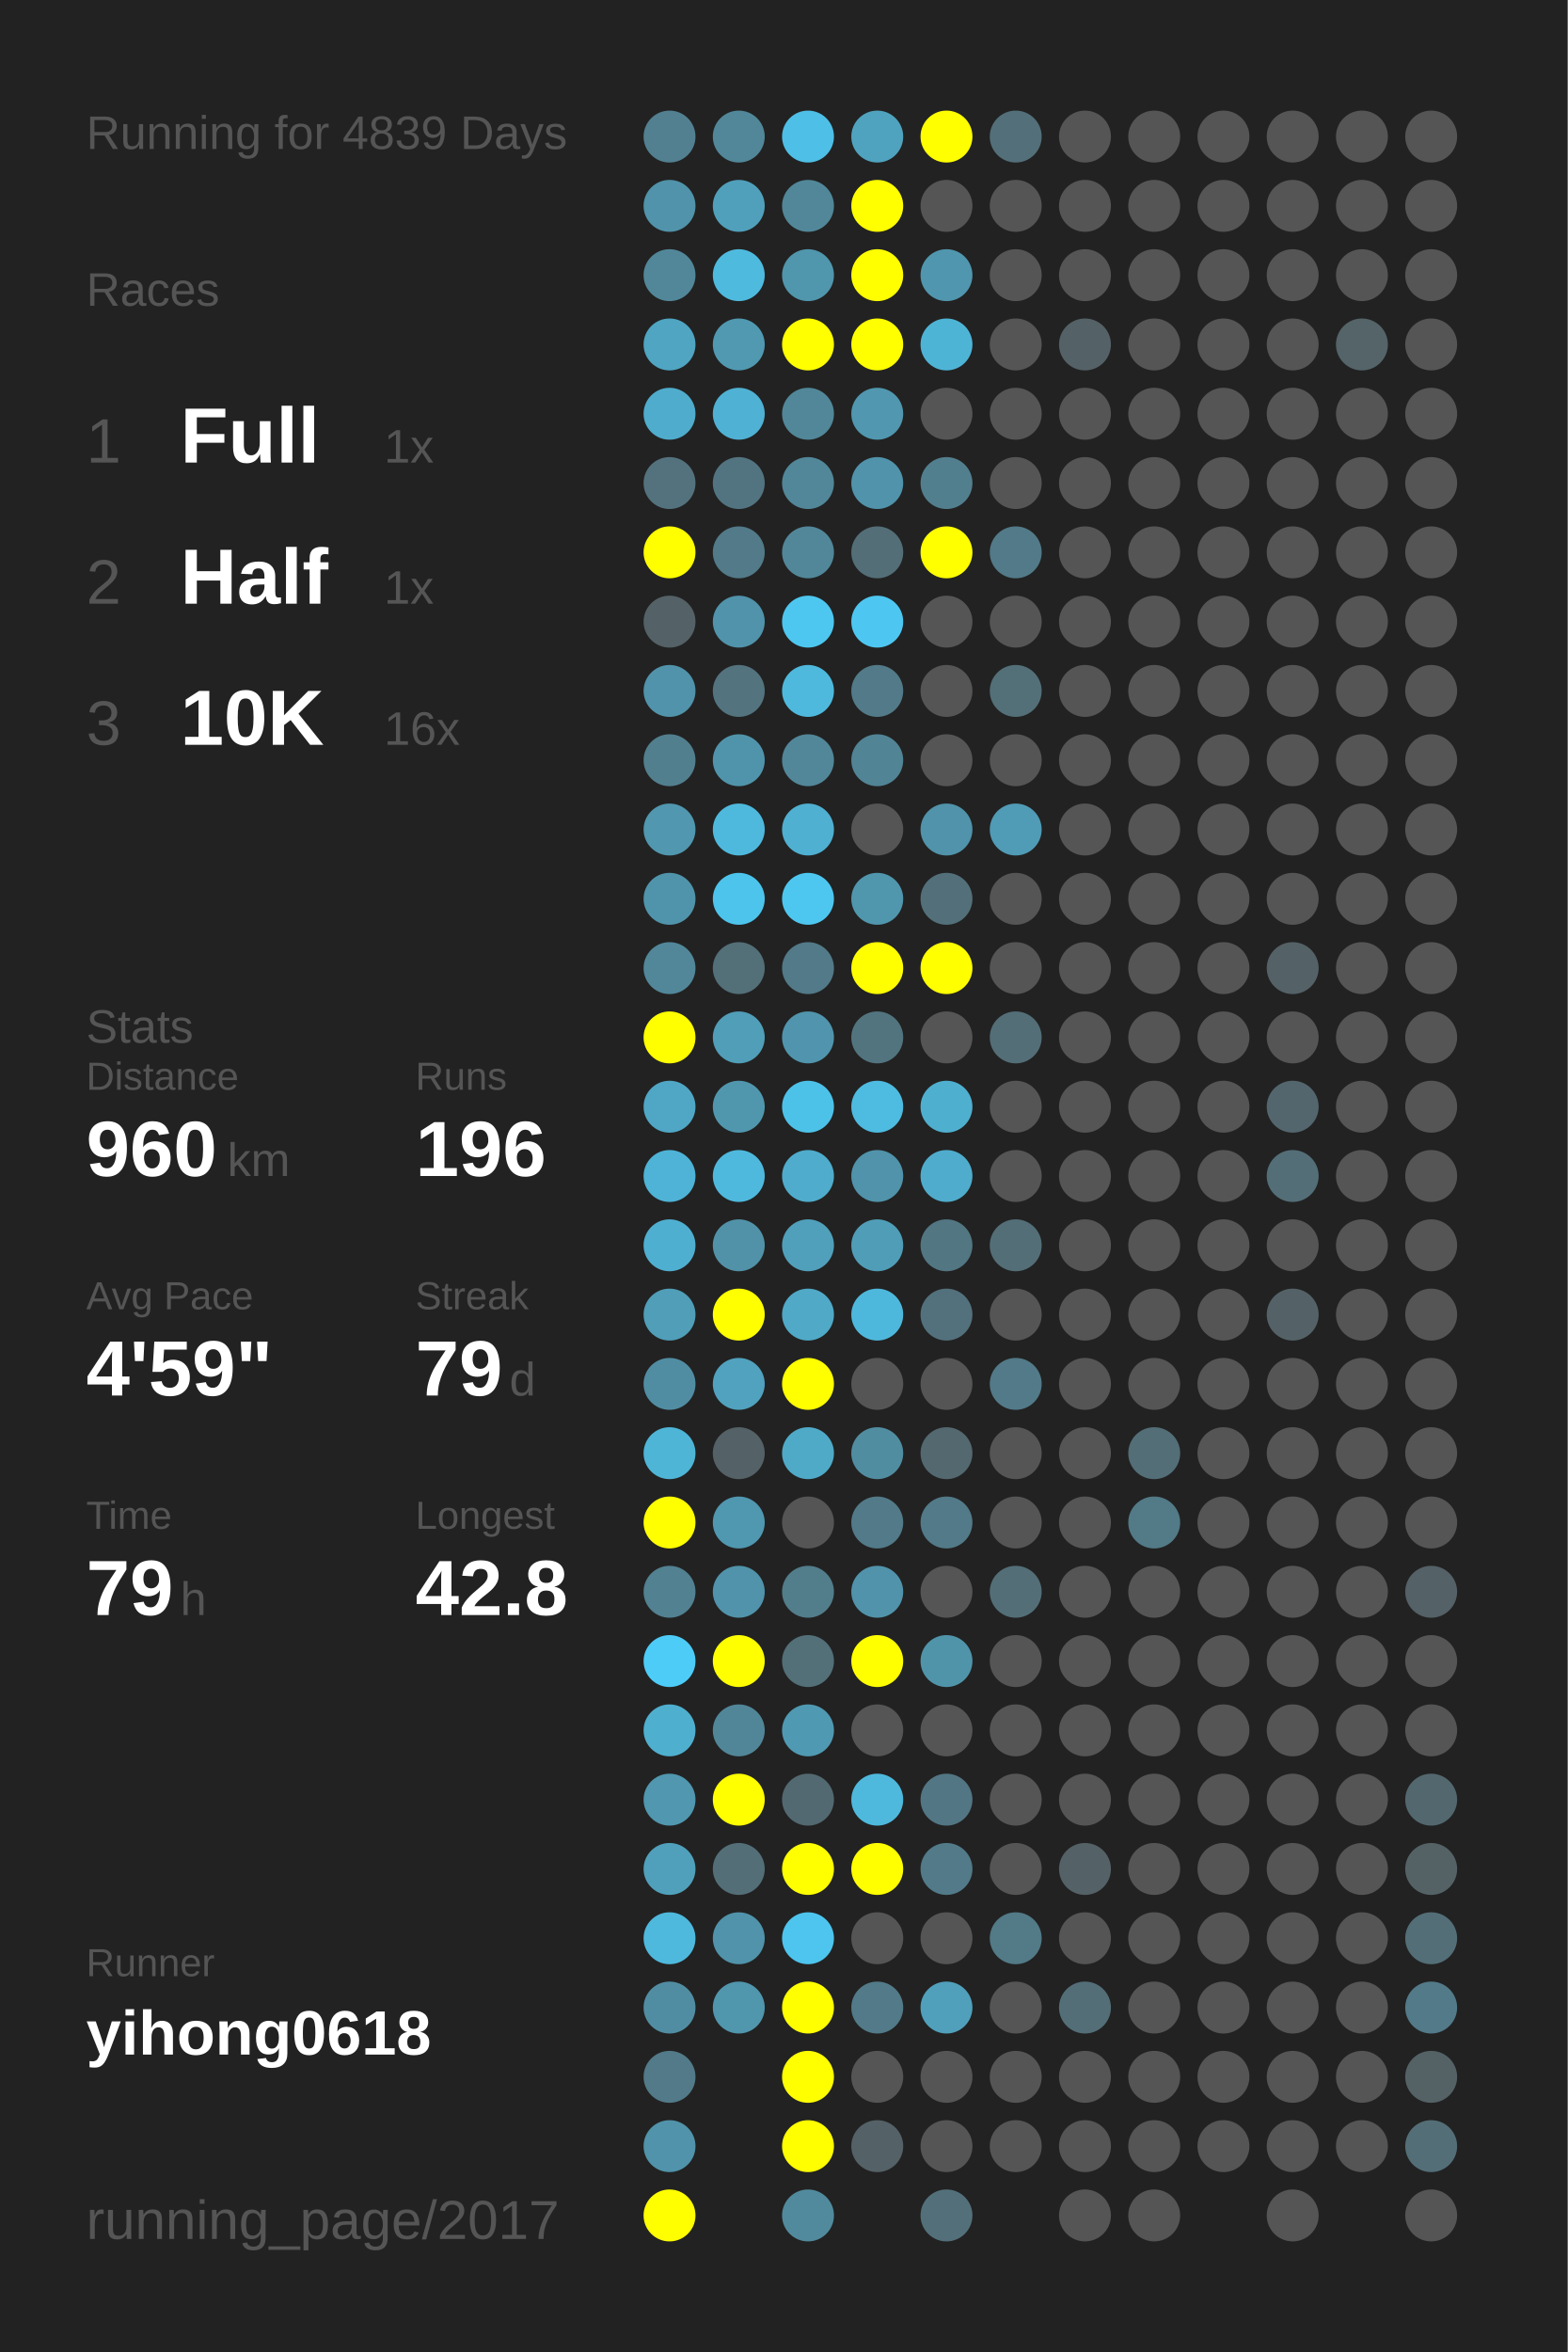
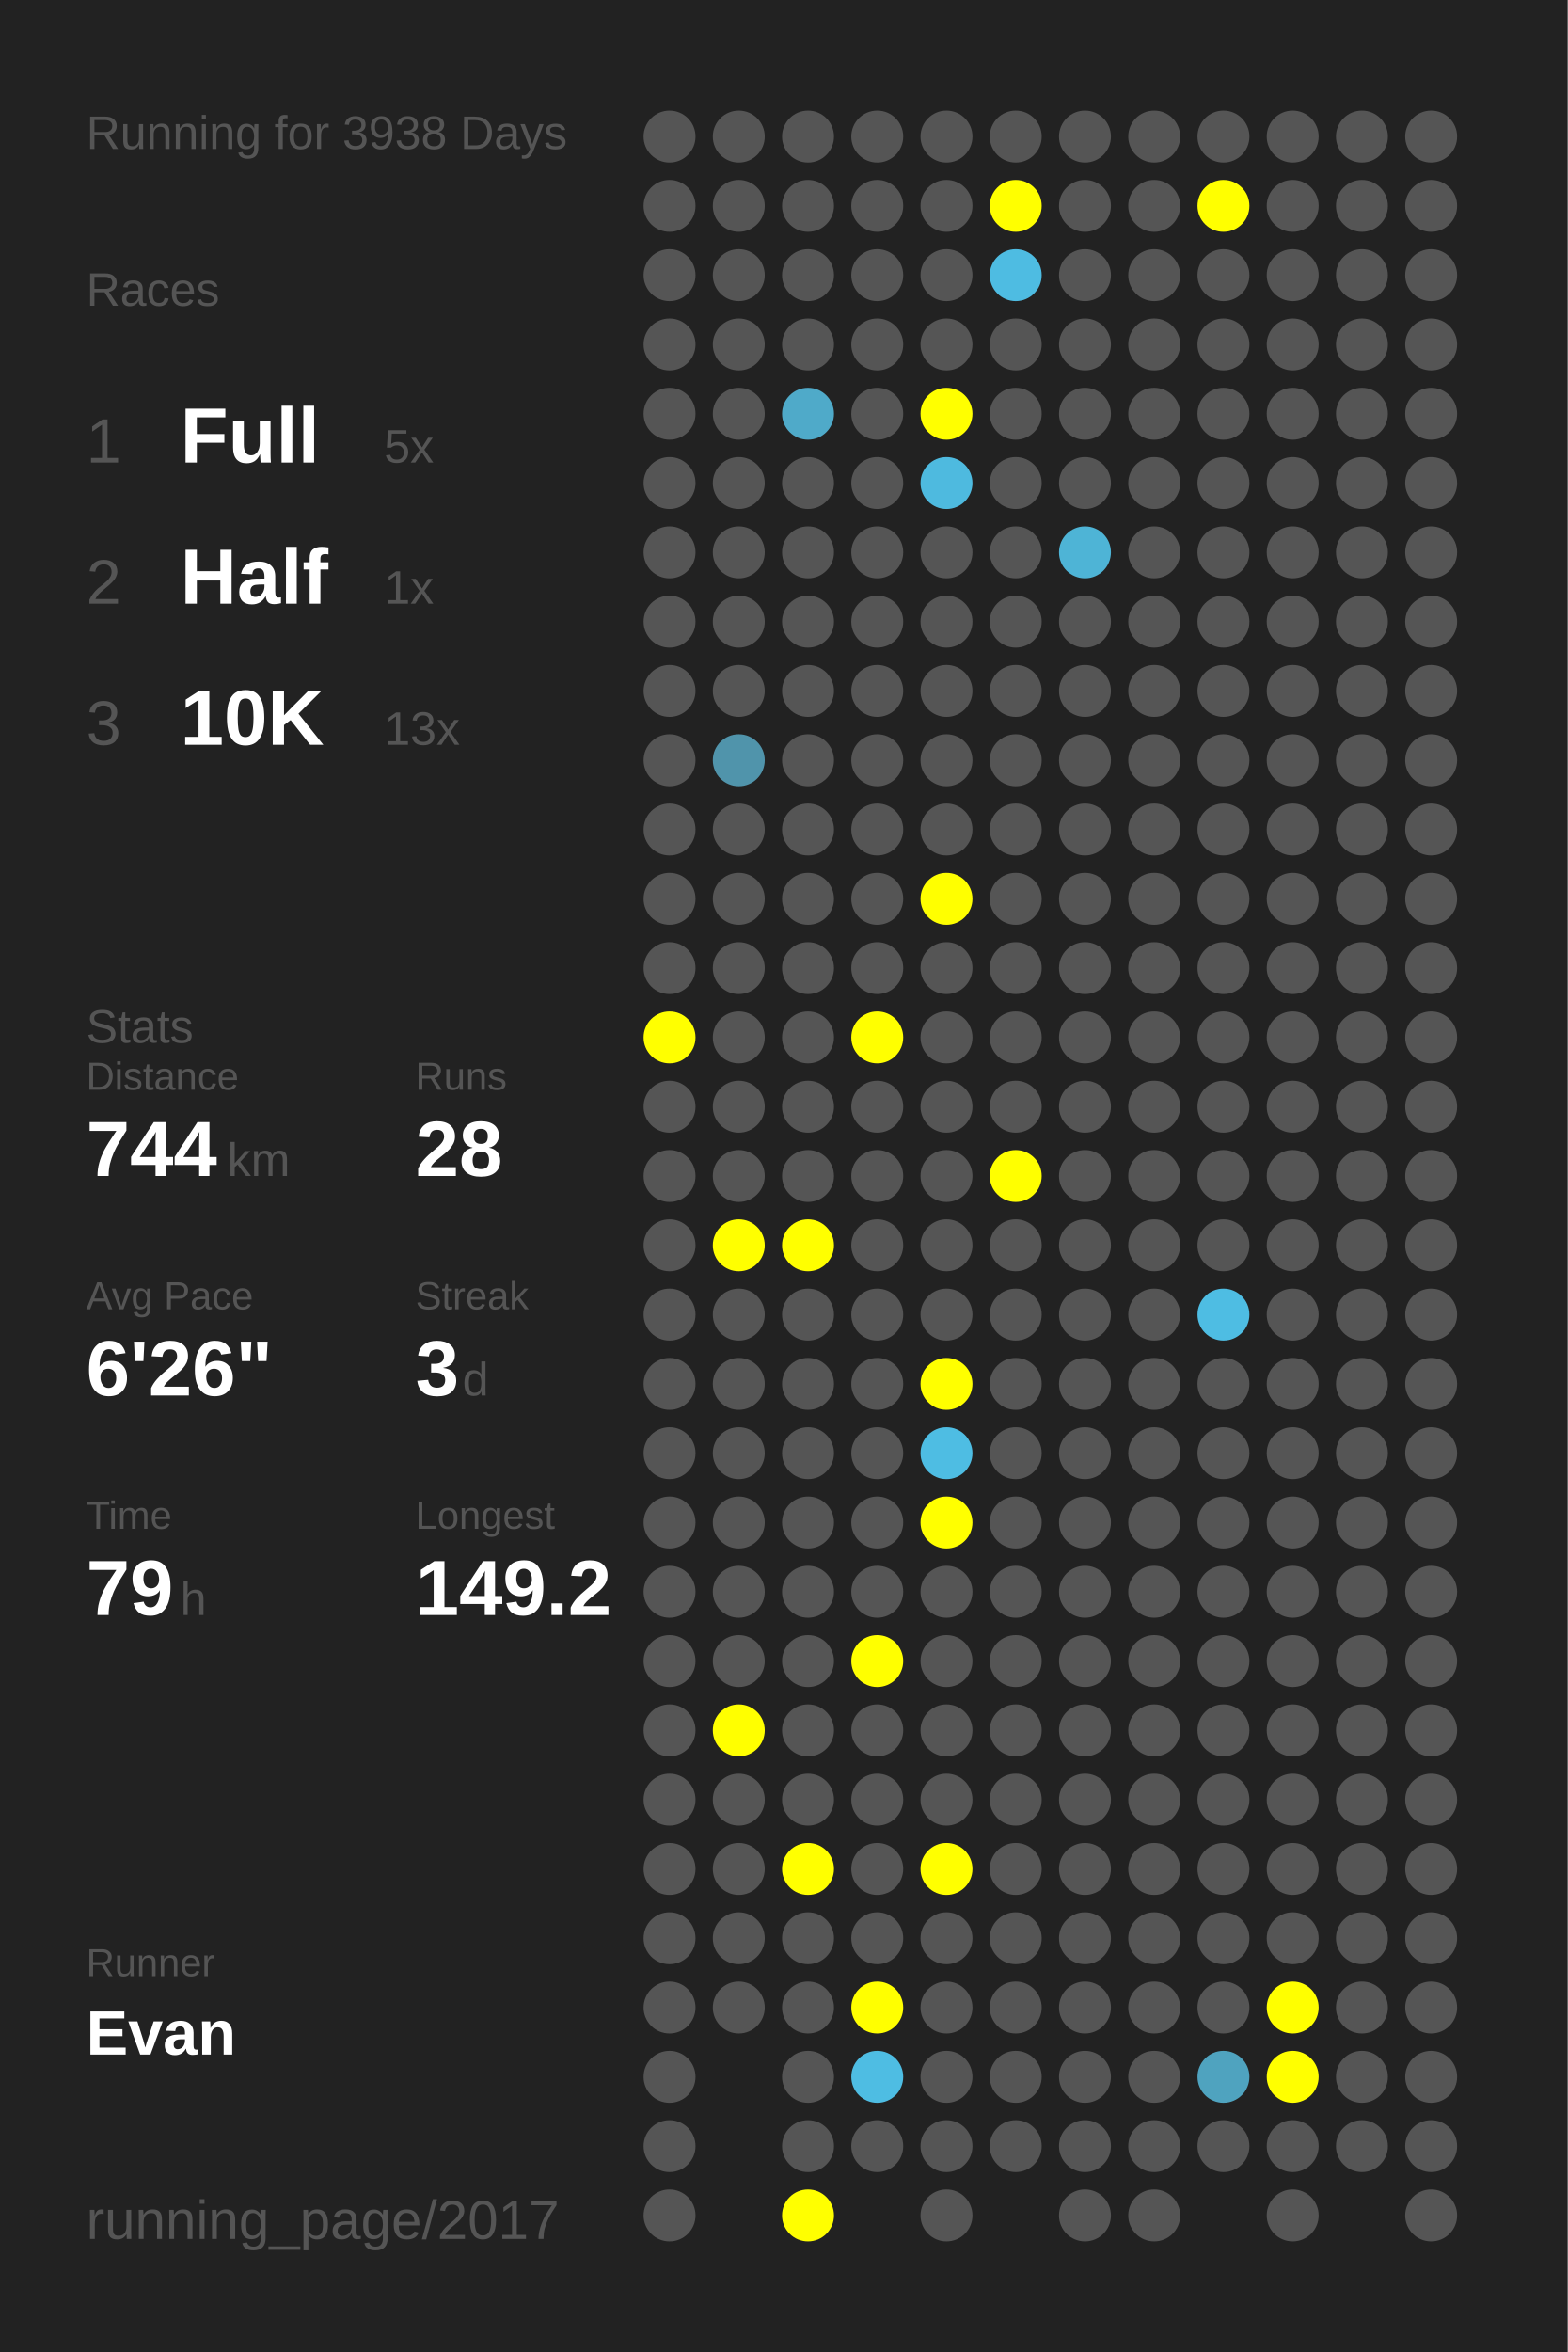
<svg xmlns="http://www.w3.org/2000/svg" baseProfile="full" height="300mm" version="1.1" viewBox="0,0,200,300" width="200mm">
  <defs />
  <rect fill="#222222" height="300" width="200" x="0" y="0" />
-   <text fill="#555555" style="font-size:6px; font-family:Arial;" x="11" y="19">Running for 4839 Days</text>
+   <text fill="#555555" style="font-size:6px; font-family:Arial;" x="11" y="19">Running for 3938 Days</text>
  <text fill="#555555" style="font-size:6px; font-family:Arial;" x="11" y="39">Races</text>
  <text fill="#555555" style="font-size:8px; font-family:Arial;" x="11" y="59">1</text>
  <text fill="#FFFFFF" style="font-size:10px; font-family:Arial; font-weight:bold;" x="23" y="59">Full</text>
-   <text fill="#555555" style="font-size:6px; font-family:Arial;" x="49" y="59">1x</text>
+   <text fill="#555555" style="font-size:6px; font-family:Arial;" x="49" y="59">5x</text>
  <text fill="#555555" style="font-size:8px; font-family:Arial;" x="11" y="77">2</text>
  <text fill="#FFFFFF" style="font-size:10px; font-family:Arial; font-weight:bold;" x="23" y="77">Half</text>
  <text fill="#555555" style="font-size:6px; font-family:Arial;" x="49" y="77">1x</text>
  <text fill="#555555" style="font-size:8px; font-family:Arial;" x="11" y="95">3</text>
  <text fill="#FFFFFF" style="font-size:10px; font-family:Arial; font-weight:bold;" x="23" y="95">10K</text>
-   <text fill="#555555" style="font-size:6px; font-family:Arial;" x="49" y="95">16x</text>
+   <text fill="#555555" style="font-size:6px; font-family:Arial;" x="49" y="95">13x</text>
  <text fill="#555555" style="font-size:6px; font-family:Arial;" x="11" y="133">Stats</text>
  <text fill="#555555" style="font-size:5px; font-family:Arial;" x="11" y="139">Distance</text>
-   <text fill="#FFFFFF" style="font-size:10px; font-family:Arial; font-weight:bold;" x="11" y="150">960</text>
+   <text fill="#FFFFFF" style="font-size:10px; font-family:Arial; font-weight:bold;" x="11" y="150">744</text>
  <text fill="#555555" style="font-size:6px; font-family:Arial;" x="29" y="150">km</text>
  <text fill="#555555" style="font-size:5px; font-family:Arial;" x="53" y="139">Runs</text>
-   <text fill="#FFFFFF" style="font-size:10px; font-family:Arial; font-weight:bold;" x="53" y="150">196</text>
+   <text fill="#FFFFFF" style="font-size:10px; font-family:Arial; font-weight:bold;" x="53" y="150">28</text>
  <text fill="#555555" style="font-size:5px; font-family:Arial;" x="11" y="167">Avg Pace</text>
-   <text fill="#FFFFFF" style="font-size:10px; font-family:Arial; font-weight:bold;" x="11" y="178">4'59"</text>
+   <text fill="#FFFFFF" style="font-size:10px; font-family:Arial; font-weight:bold;" x="11" y="178">6'26"</text>
  <text fill="#555555" style="font-size:5px; font-family:Arial;" x="53" y="167">Streak</text>
-   <text fill="#FFFFFF" style="font-size:10px; font-family:Arial; font-weight:bold;" x="53" y="178">79</text>
-   <text fill="#555555" style="font-size:6px; font-family:Arial;" x="65" y="178">d</text>
+   <text fill="#FFFFFF" style="font-size:10px; font-family:Arial; font-weight:bold;" x="53" y="178">3</text>
+   <text fill="#555555" style="font-size:6px; font-family:Arial;" x="59" y="178">d</text>
  <text fill="#555555" style="font-size:5px; font-family:Arial;" x="11" y="195">Time</text>
  <text fill="#FFFFFF" style="font-size:10px; font-family:Arial; font-weight:bold;" x="11" y="206">79</text>
  <text fill="#555555" style="font-size:6px; font-family:Arial;" x="23" y="206">h</text>
  <text fill="#555555" style="font-size:5px; font-family:Arial;" x="53" y="195">Longest</text>
-   <text fill="#FFFFFF" style="font-size:10px; font-family:Arial; font-weight:bold;" x="53" y="206">42.8</text>
+   <text fill="#FFFFFF" style="font-size:10px; font-family:Arial; font-weight:bold;" x="53" y="206">149.2</text>
  <text fill="#555555" style="font-size:5px; font-family:Arial;" x="11" y="252.065">Runner</text>
-   <text fill="#FFFFFF" style="font-size:8px; font-family:Arial; font-weight:bold;" x="11" y="262.065">yihong0618</text>
+   <text fill="#FFFFFF" style="font-size:8px; font-family:Arial; font-weight:bold;" x="11" y="262.065">Evan</text>
  <text fill="#555555" style="font-size:7px; font-family:Arial;" x="11" y="285.581">running_page/2017</text>
-   <circle cx="85.417" cy="17.419" fill="#528090" r="3.312" />
-   <circle cx="85.417" cy="26.258" fill="#5093aa" r="3.312" />
-   <circle cx="85.417" cy="35.097" fill="#518799" r="3.312" />
-   <circle cx="85.417" cy="43.935" fill="#4fa5c2" r="3.312" />
-   <circle cx="85.417" cy="52.774" fill="#4faccc" r="3.312" />
-   <circle cx="85.417" cy="61.613" fill="#53727d" r="3.312" />
-   <circle cx="85.417" cy="70.452" fill="#FFFF00" r="3.312" />
-   <circle cx="85.417" cy="79.29" fill="#546166" r="3.312" />
-   <circle cx="85.417" cy="88.129" fill="#5093aa" r="3.312" />
-   <circle cx="85.417" cy="96.968" fill="#527f8e" r="3.312" />
-   <circle cx="85.417" cy="105.806" fill="#5097af" r="3.312" />
-   <circle cx="85.417" cy="114.645" fill="#5094ab" r="3.312" />
-   <circle cx="85.417" cy="123.484" fill="#518799" r="3.312" />
+   <circle cx="85.417" cy="17.419" fill="#555555" r="3.312" />
+   <circle cx="85.417" cy="26.258" fill="#555555" r="3.312" />
+   <circle cx="85.417" cy="35.097" fill="#555555" r="3.312" />
+   <circle cx="85.417" cy="43.935" fill="#555555" r="3.312" />
+   <circle cx="85.417" cy="52.774" fill="#555555" r="3.312" />
+   <circle cx="85.417" cy="61.613" fill="#555555" r="3.312" />
+   <circle cx="85.417" cy="70.452" fill="#555555" r="3.312" />
+   <circle cx="85.417" cy="79.29" fill="#555555" r="3.312" />
+   <circle cx="85.417" cy="88.129" fill="#555555" r="3.312" />
+   <circle cx="85.417" cy="96.968" fill="#555555" r="3.312" />
+   <circle cx="85.417" cy="105.806" fill="#555555" r="3.312" />
+   <circle cx="85.417" cy="114.645" fill="#555555" r="3.312" />
+   <circle cx="85.417" cy="123.484" fill="#555555" r="3.312" />
  <circle cx="85.417" cy="132.323" fill="#FFFF00" r="3.312" />
-   <circle cx="85.417" cy="141.161" fill="#4fa7c5" r="3.312" />
-   <circle cx="85.417" cy="150" fill="#4eb3d6" r="3.312" />
-   <circle cx="85.417" cy="158.839" fill="#4fafd0" r="3.312" />
-   <circle cx="85.417" cy="167.677" fill="#509eb8" r="3.312" />
-   <circle cx="85.417" cy="176.516" fill="#518da2" r="3.312" />
-   <circle cx="85.417" cy="185.355" fill="#4eb5d7" r="3.312" />
-   <circle cx="85.417" cy="194.194" fill="#FFFF00" r="3.312" />
-   <circle cx="85.417" cy="203.032" fill="#528191" r="3.312" />
-   <circle cx="85.417" cy="211.871" fill="#4dccf8" r="3.312" />
-   <circle cx="85.417" cy="220.71" fill="#4fafcf" r="3.312" />
-   <circle cx="85.417" cy="229.548" fill="#5097af" r="3.312" />
-   <circle cx="85.417" cy="238.387" fill="#50a0bb" r="3.312" />
-   <circle cx="85.417" cy="247.226" fill="#4eb9dd" r="3.312" />
-   <circle cx="85.417" cy="256.065" fill="#518da2" r="3.312" />
-   <circle cx="85.417" cy="264.903" fill="#527a88" r="3.312" />
-   <circle cx="85.417" cy="273.742" fill="#5093aa" r="3.312" />
-   <circle cx="85.417" cy="282.581" fill="#FFFF00" r="3.312" />
-   <circle cx="94.25" cy="17.419" fill="#518799" r="3.312" />
-   <circle cx="94.25" cy="26.258" fill="#50a0bb" r="3.312" />
-   <circle cx="94.25" cy="35.097" fill="#4ebade" r="3.312" />
-   <circle cx="94.25" cy="43.935" fill="#5099b1" r="3.312" />
-   <circle cx="94.25" cy="52.774" fill="#4fb1d3" r="3.312" />
-   <circle cx="94.25" cy="61.613" fill="#527480" r="3.312" />
-   <circle cx="94.25" cy="70.452" fill="#527a88" r="3.312" />
-   <circle cx="94.25" cy="79.29" fill="#5093aa" r="3.312" />
-   <circle cx="94.25" cy="88.129" fill="#53737e" r="3.312" />
+   <circle cx="85.417" cy="141.161" fill="#555555" r="3.312" />
+   <circle cx="85.417" cy="150" fill="#555555" r="3.312" />
+   <circle cx="85.417" cy="158.839" fill="#555555" r="3.312" />
+   <circle cx="85.417" cy="167.677" fill="#555555" r="3.312" />
+   <circle cx="85.417" cy="176.516" fill="#555555" r="3.312" />
+   <circle cx="85.417" cy="185.355" fill="#555555" r="3.312" />
+   <circle cx="85.417" cy="194.194" fill="#555555" r="3.312" />
+   <circle cx="85.417" cy="203.032" fill="#555555" r="3.312" />
+   <circle cx="85.417" cy="211.871" fill="#555555" r="3.312" />
+   <circle cx="85.417" cy="220.71" fill="#555555" r="3.312" />
+   <circle cx="85.417" cy="229.548" fill="#555555" r="3.312" />
+   <circle cx="85.417" cy="238.387" fill="#555555" r="3.312" />
+   <circle cx="85.417" cy="247.226" fill="#555555" r="3.312" />
+   <circle cx="85.417" cy="256.065" fill="#555555" r="3.312" />
+   <circle cx="85.417" cy="264.903" fill="#555555" r="3.312" />
+   <circle cx="85.417" cy="273.742" fill="#555555" r="3.312" />
+   <circle cx="85.417" cy="282.581" fill="#555555" r="3.312" />
+   <circle cx="94.25" cy="17.419" fill="#555555" r="3.312" />
+   <circle cx="94.25" cy="26.258" fill="#555555" r="3.312" />
+   <circle cx="94.25" cy="35.097" fill="#555555" r="3.312" />
+   <circle cx="94.25" cy="43.935" fill="#555555" r="3.312" />
+   <circle cx="94.25" cy="52.774" fill="#555555" r="3.312" />
+   <circle cx="94.25" cy="61.613" fill="#555555" r="3.312" />
+   <circle cx="94.25" cy="70.452" fill="#555555" r="3.312" />
+   <circle cx="94.25" cy="79.29" fill="#555555" r="3.312" />
+   <circle cx="94.25" cy="88.129" fill="#555555" r="3.312" />
  <circle cx="94.25" cy="96.968" fill="#5094ab" r="3.312" />
-   <circle cx="94.25" cy="105.806" fill="#4eb9dd" r="3.312" />
-   <circle cx="94.25" cy="114.645" fill="#4dc4ec" r="3.312" />
-   <circle cx="94.25" cy="123.484" fill="#536f78" r="3.312" />
-   <circle cx="94.25" cy="132.323" fill="#509eb8" r="3.312" />
-   <circle cx="94.25" cy="141.161" fill="#5097ae" r="3.312" />
-   <circle cx="94.25" cy="150" fill="#4eb9dd" r="3.312" />
-   <circle cx="94.25" cy="158.839" fill="#5192a8" r="3.312" />
-   <circle cx="94.25" cy="167.677" fill="#FFFF00" r="3.312" />
-   <circle cx="94.25" cy="176.516" fill="#50a2be" r="3.312" />
-   <circle cx="94.25" cy="185.355" fill="#546166" r="3.312" />
-   <circle cx="94.25" cy="194.194" fill="#5097b0" r="3.312" />
-   <circle cx="94.25" cy="203.032" fill="#5093aa" r="3.312" />
-   <circle cx="94.25" cy="211.871" fill="#FFFF00" r="3.312" />
-   <circle cx="94.25" cy="220.71" fill="#518698" r="3.312" />
-   <circle cx="94.25" cy="229.548" fill="#FFFF00" r="3.312" />
-   <circle cx="94.25" cy="238.387" fill="#536e77" r="3.312" />
-   <circle cx="94.25" cy="247.226" fill="#5093aa" r="3.312" />
-   <circle cx="94.25" cy="256.065" fill="#5096ad" r="3.312" />
-   <circle cx="103.083" cy="17.419" fill="#4ebfe6" r="3.312" />
-   <circle cx="103.083" cy="26.258" fill="#518799" r="3.312" />
-   <circle cx="103.083" cy="35.097" fill="#5096ad" r="3.312" />
-   <circle cx="103.083" cy="43.935" fill="#FFFF00" r="3.312" />
-   <circle cx="103.083" cy="52.774" fill="#518799" r="3.312" />
-   <circle cx="103.083" cy="61.613" fill="#518799" r="3.312" />
-   <circle cx="103.083" cy="70.452" fill="#518799" r="3.312" />
-   <circle cx="103.083" cy="79.29" fill="#4dc7f0" r="3.312" />
-   <circle cx="103.083" cy="88.129" fill="#4eb9dd" r="3.312" />
-   <circle cx="103.083" cy="96.968" fill="#518799" r="3.312" />
-   <circle cx="103.083" cy="105.806" fill="#4fb0d1" r="3.312" />
-   <circle cx="103.083" cy="114.645" fill="#4dc7f0" r="3.312" />
-   <circle cx="103.083" cy="123.484" fill="#527a88" r="3.312" />
-   <circle cx="103.083" cy="132.323" fill="#5095ad" r="3.312" />
-   <circle cx="103.083" cy="141.161" fill="#4dc2e9" r="3.312" />
-   <circle cx="103.083" cy="150" fill="#4faccc" r="3.312" />
-   <circle cx="103.083" cy="158.839" fill="#50a0bb" r="3.312" />
-   <circle cx="103.083" cy="167.677" fill="#4fa9c7" r="3.312" />
-   <circle cx="103.083" cy="176.516" fill="#FFFF00" r="3.312" />
-   <circle cx="103.083" cy="185.355" fill="#4faac8" r="3.312" />
+   <circle cx="94.25" cy="105.806" fill="#555555" r="3.312" />
+   <circle cx="94.25" cy="114.645" fill="#555555" r="3.312" />
+   <circle cx="94.25" cy="123.484" fill="#555555" r="3.312" />
+   <circle cx="94.25" cy="132.323" fill="#555555" r="3.312" />
+   <circle cx="94.25" cy="141.161" fill="#555555" r="3.312" />
+   <circle cx="94.25" cy="150" fill="#555555" r="3.312" />
+   <circle cx="94.25" cy="158.839" fill="#FFFF00" r="3.312" />
+   <circle cx="94.25" cy="167.677" fill="#555555" r="3.312" />
+   <circle cx="94.25" cy="176.516" fill="#555555" r="3.312" />
+   <circle cx="94.25" cy="185.355" fill="#555555" r="3.312" />
+   <circle cx="94.25" cy="194.194" fill="#555555" r="3.312" />
+   <circle cx="94.25" cy="203.032" fill="#555555" r="3.312" />
+   <circle cx="94.25" cy="211.871" fill="#555555" r="3.312" />
+   <circle cx="94.25" cy="220.71" fill="#FFFF00" r="3.312" />
+   <circle cx="94.25" cy="229.548" fill="#555555" r="3.312" />
+   <circle cx="94.25" cy="238.387" fill="#555555" r="3.312" />
+   <circle cx="94.25" cy="247.226" fill="#555555" r="3.312" />
+   <circle cx="94.25" cy="256.065" fill="#555555" r="3.312" />
+   <circle cx="103.083" cy="17.419" fill="#555555" r="3.312" />
+   <circle cx="103.083" cy="26.258" fill="#555555" r="3.312" />
+   <circle cx="103.083" cy="35.097" fill="#555555" r="3.312" />
+   <circle cx="103.083" cy="43.935" fill="#555555" r="3.312" />
+   <circle cx="103.083" cy="52.774" fill="#4faac9" r="3.312" />
+   <circle cx="103.083" cy="61.613" fill="#555555" r="3.312" />
+   <circle cx="103.083" cy="70.452" fill="#555555" r="3.312" />
+   <circle cx="103.083" cy="79.29" fill="#555555" r="3.312" />
+   <circle cx="103.083" cy="88.129" fill="#555555" r="3.312" />
+   <circle cx="103.083" cy="96.968" fill="#555555" r="3.312" />
+   <circle cx="103.083" cy="105.806" fill="#555555" r="3.312" />
+   <circle cx="103.083" cy="114.645" fill="#555555" r="3.312" />
+   <circle cx="103.083" cy="123.484" fill="#555555" r="3.312" />
+   <circle cx="103.083" cy="132.323" fill="#555555" r="3.312" />
+   <circle cx="103.083" cy="141.161" fill="#555555" r="3.312" />
+   <circle cx="103.083" cy="150" fill="#555555" r="3.312" />
+   <circle cx="103.083" cy="158.839" fill="#FFFF00" r="3.312" />
+   <circle cx="103.083" cy="167.677" fill="#555555" r="3.312" />
+   <circle cx="103.083" cy="176.516" fill="#555555" r="3.312" />
+   <circle cx="103.083" cy="185.355" fill="#555555" r="3.312" />
  <circle cx="103.083" cy="194.194" fill="#555555" r="3.312" />
-   <circle cx="103.083" cy="203.032" fill="#527d8b" r="3.312" />
-   <circle cx="103.083" cy="211.871" fill="#536f78" r="3.312" />
-   <circle cx="103.083" cy="220.71" fill="#5099b2" r="3.312" />
-   <circle cx="103.083" cy="229.548" fill="#536971" r="3.312" />
+   <circle cx="103.083" cy="203.032" fill="#555555" r="3.312" />
+   <circle cx="103.083" cy="211.871" fill="#555555" r="3.312" />
+   <circle cx="103.083" cy="220.71" fill="#555555" r="3.312" />
+   <circle cx="103.083" cy="229.548" fill="#555555" r="3.312" />
  <circle cx="103.083" cy="238.387" fill="#FFFF00" r="3.312" />
-   <circle cx="103.083" cy="247.226" fill="#4dc5ee" r="3.312" />
-   <circle cx="103.083" cy="256.065" fill="#FFFF00" r="3.312" />
-   <circle cx="103.083" cy="264.903" fill="#FFFF00" r="3.312" />
-   <circle cx="103.083" cy="273.742" fill="#FFFF00" r="3.312" />
-   <circle cx="103.083" cy="282.581" fill="#518a9d" r="3.312" />
-   <circle cx="111.917" cy="17.419" fill="#4fa3bf" r="3.312" />
-   <circle cx="111.917" cy="26.258" fill="#FFFF00" r="3.312" />
-   <circle cx="111.917" cy="35.097" fill="#FFFF00" r="3.312" />
-   <circle cx="111.917" cy="43.935" fill="#FFFF00" r="3.312" />
-   <circle cx="111.917" cy="52.774" fill="#5097af" r="3.312" />
-   <circle cx="111.917" cy="61.613" fill="#5093aa" r="3.312" />
-   <circle cx="111.917" cy="70.452" fill="#536e77" r="3.312" />
-   <circle cx="111.917" cy="79.29" fill="#4dc7f1" r="3.312" />
-   <circle cx="111.917" cy="88.129" fill="#527a88" r="3.312" />
-   <circle cx="111.917" cy="96.968" fill="#518495" r="3.312" />
+   <circle cx="103.083" cy="247.226" fill="#555555" r="3.312" />
+   <circle cx="103.083" cy="256.065" fill="#555555" r="3.312" />
+   <circle cx="103.083" cy="264.903" fill="#555555" r="3.312" />
+   <circle cx="103.083" cy="273.742" fill="#555555" r="3.312" />
+   <circle cx="103.083" cy="282.581" fill="#FFFF00" r="3.312" />
+   <circle cx="111.917" cy="17.419" fill="#555555" r="3.312" />
+   <circle cx="111.917" cy="26.258" fill="#555555" r="3.312" />
+   <circle cx="111.917" cy="35.097" fill="#555555" r="3.312" />
+   <circle cx="111.917" cy="43.935" fill="#555555" r="3.312" />
+   <circle cx="111.917" cy="52.774" fill="#555555" r="3.312" />
+   <circle cx="111.917" cy="61.613" fill="#555555" r="3.312" />
+   <circle cx="111.917" cy="70.452" fill="#555555" r="3.312" />
+   <circle cx="111.917" cy="79.29" fill="#555555" r="3.312" />
+   <circle cx="111.917" cy="88.129" fill="#555555" r="3.312" />
+   <circle cx="111.917" cy="96.968" fill="#555555" r="3.312" />
  <circle cx="111.917" cy="105.806" fill="#555555" r="3.312" />
-   <circle cx="111.917" cy="114.645" fill="#5096ad" r="3.312" />
-   <circle cx="111.917" cy="123.484" fill="#FFFF00" r="3.312" />
-   <circle cx="111.917" cy="132.323" fill="#52747f" r="3.312" />
-   <circle cx="111.917" cy="141.161" fill="#4ebbe0" r="3.312" />
-   <circle cx="111.917" cy="150" fill="#5093aa" r="3.312" />
-   <circle cx="111.917" cy="158.839" fill="#509db7" r="3.312" />
-   <circle cx="111.917" cy="167.677" fill="#4eb8dc" r="3.312" />
+   <circle cx="111.917" cy="114.645" fill="#555555" r="3.312" />
+   <circle cx="111.917" cy="123.484" fill="#555555" r="3.312" />
+   <circle cx="111.917" cy="132.323" fill="#FFFF00" r="3.312" />
+   <circle cx="111.917" cy="141.161" fill="#555555" r="3.312" />
+   <circle cx="111.917" cy="150" fill="#555555" r="3.312" />
+   <circle cx="111.917" cy="158.839" fill="#555555" r="3.312" />
+   <circle cx="111.917" cy="167.677" fill="#555555" r="3.312" />
  <circle cx="111.917" cy="176.516" fill="#555555" r="3.312" />
-   <circle cx="111.917" cy="185.355" fill="#518da1" r="3.312" />
-   <circle cx="111.917" cy="194.194" fill="#527a88" r="3.312" />
-   <circle cx="111.917" cy="203.032" fill="#5093aa" r="3.312" />
+   <circle cx="111.917" cy="185.355" fill="#555555" r="3.312" />
+   <circle cx="111.917" cy="194.194" fill="#555555" r="3.312" />
+   <circle cx="111.917" cy="203.032" fill="#555555" r="3.312" />
  <circle cx="111.917" cy="211.871" fill="#FFFF00" r="3.312" />
  <circle cx="111.917" cy="220.71" fill="#555555" r="3.312" />
-   <circle cx="111.917" cy="229.548" fill="#4eb9dd" r="3.312" />
-   <circle cx="111.917" cy="238.387" fill="#FFFF00" r="3.312" />
+   <circle cx="111.917" cy="229.548" fill="#555555" r="3.312" />
+   <circle cx="111.917" cy="238.387" fill="#555555" r="3.312" />
  <circle cx="111.917" cy="247.226" fill="#555555" r="3.312" />
-   <circle cx="111.917" cy="256.065" fill="#527a88" r="3.312" />
-   <circle cx="111.917" cy="264.903" fill="#555555" r="3.312" />
-   <circle cx="111.917" cy="273.742" fill="#546166" r="3.312" />
-   <circle cx="120.75" cy="17.419" fill="#FFFF00" r="3.312" />
+   <circle cx="111.917" cy="256.065" fill="#FFFF00" r="3.312" />
+   <circle cx="111.917" cy="264.903" fill="#4ebde3" r="3.312" />
+   <circle cx="111.917" cy="273.742" fill="#555555" r="3.312" />
+   <circle cx="120.75" cy="17.419" fill="#555555" r="3.312" />
  <circle cx="120.75" cy="26.258" fill="#555555" r="3.312" />
-   <circle cx="120.75" cy="35.097" fill="#5096ae" r="3.312" />
-   <circle cx="120.75" cy="43.935" fill="#4eb4d6" r="3.312" />
-   <circle cx="120.75" cy="52.774" fill="#555555" r="3.312" />
-   <circle cx="120.75" cy="61.613" fill="#527f8e" r="3.312" />
-   <circle cx="120.75" cy="70.452" fill="#FFFF00" r="3.312" />
+   <circle cx="120.75" cy="35.097" fill="#555555" r="3.312" />
+   <circle cx="120.75" cy="43.935" fill="#555555" r="3.312" />
+   <circle cx="120.75" cy="52.774" fill="#FFFF00" r="3.312" />
+   <circle cx="120.75" cy="61.613" fill="#4ebadf" r="3.312" />
+   <circle cx="120.75" cy="70.452" fill="#555555" r="3.312" />
  <circle cx="120.75" cy="79.29" fill="#555555" r="3.312" />
  <circle cx="120.75" cy="88.129" fill="#555555" r="3.312" />
  <circle cx="120.75" cy="96.968" fill="#555555" r="3.312" />
-   <circle cx="120.75" cy="105.806" fill="#5093aa" r="3.312" />
-   <circle cx="120.75" cy="114.645" fill="#53707a" r="3.312" />
-   <circle cx="120.75" cy="123.484" fill="#FFFF00" r="3.312" />
+   <circle cx="120.75" cy="105.806" fill="#555555" r="3.312" />
+   <circle cx="120.75" cy="114.645" fill="#FFFF00" r="3.312" />
+   <circle cx="120.75" cy="123.484" fill="#555555" r="3.312" />
  <circle cx="120.75" cy="132.323" fill="#555555" r="3.312" />
-   <circle cx="120.75" cy="141.161" fill="#4fafcf" r="3.312" />
-   <circle cx="120.75" cy="150" fill="#4faccc" r="3.312" />
-   <circle cx="120.75" cy="158.839" fill="#527682" r="3.312" />
-   <circle cx="120.75" cy="167.677" fill="#53717c" r="3.312" />
-   <circle cx="120.75" cy="176.516" fill="#555555" r="3.312" />
-   <circle cx="120.75" cy="185.355" fill="#53686f" r="3.312" />
-   <circle cx="120.75" cy="194.194" fill="#527a88" r="3.312" />
+   <circle cx="120.75" cy="141.161" fill="#555555" r="3.312" />
+   <circle cx="120.75" cy="150" fill="#555555" r="3.312" />
+   <circle cx="120.75" cy="158.839" fill="#555555" r="3.312" />
+   <circle cx="120.75" cy="167.677" fill="#555555" r="3.312" />
+   <circle cx="120.75" cy="176.516" fill="#FFFF00" r="3.312" />
+   <circle cx="120.75" cy="185.355" fill="#4ebde3" r="3.312" />
+   <circle cx="120.75" cy="194.194" fill="#FFFF00" r="3.312" />
  <circle cx="120.75" cy="203.032" fill="#555555" r="3.312" />
-   <circle cx="120.75" cy="211.871" fill="#5094aa" r="3.312" />
+   <circle cx="120.75" cy="211.871" fill="#555555" r="3.312" />
  <circle cx="120.75" cy="220.71" fill="#555555" r="3.312" />
-   <circle cx="120.75" cy="229.548" fill="#527683" r="3.312" />
-   <circle cx="120.75" cy="238.387" fill="#527a88" r="3.312" />
+   <circle cx="120.75" cy="229.548" fill="#555555" r="3.312" />
+   <circle cx="120.75" cy="238.387" fill="#FFFF00" r="3.312" />
  <circle cx="120.75" cy="247.226" fill="#555555" r="3.312" />
-   <circle cx="120.75" cy="256.065" fill="#50a0bb" r="3.312" />
+   <circle cx="120.75" cy="256.065" fill="#555555" r="3.312" />
  <circle cx="120.75" cy="264.903" fill="#555555" r="3.312" />
  <circle cx="120.75" cy="273.742" fill="#555555" r="3.312" />
-   <circle cx="120.75" cy="282.581" fill="#53707a" r="3.312" />
-   <circle cx="129.583" cy="17.419" fill="#536f79" r="3.312" />
-   <circle cx="129.583" cy="26.258" fill="#555555" r="3.312" />
-   <circle cx="129.583" cy="35.097" fill="#555555" r="3.312" />
+   <circle cx="120.75" cy="282.581" fill="#555555" r="3.312" />
+   <circle cx="129.583" cy="17.419" fill="#555555" r="3.312" />
+   <circle cx="129.583" cy="26.258" fill="#FFFF00" r="3.312" />
+   <circle cx="129.583" cy="35.097" fill="#4ebce2" r="3.312" />
  <circle cx="129.583" cy="43.935" fill="#555555" r="3.312" />
  <circle cx="129.583" cy="52.774" fill="#555555" r="3.312" />
  <circle cx="129.583" cy="61.613" fill="#555555" r="3.312" />
-   <circle cx="129.583" cy="70.452" fill="#527a88" r="3.312" />
+   <circle cx="129.583" cy="70.452" fill="#555555" r="3.312" />
  <circle cx="129.583" cy="79.29" fill="#555555" r="3.312" />
-   <circle cx="129.583" cy="88.129" fill="#536f78" r="3.312" />
+   <circle cx="129.583" cy="88.129" fill="#555555" r="3.312" />
  <circle cx="129.583" cy="96.968" fill="#555555" r="3.312" />
-   <circle cx="129.583" cy="105.806" fill="#509bb5" r="3.312" />
+   <circle cx="129.583" cy="105.806" fill="#555555" r="3.312" />
  <circle cx="129.583" cy="114.645" fill="#555555" r="3.312" />
  <circle cx="129.583" cy="123.484" fill="#555555" r="3.312" />
-   <circle cx="129.583" cy="132.323" fill="#536e77" r="3.312" />
+   <circle cx="129.583" cy="132.323" fill="#555555" r="3.312" />
  <circle cx="129.583" cy="141.161" fill="#555555" r="3.312" />
-   <circle cx="129.583" cy="150" fill="#555555" r="3.312" />
-   <circle cx="129.583" cy="158.839" fill="#536e77" r="3.312" />
+   <circle cx="129.583" cy="150" fill="#FFFF00" r="3.312" />
+   <circle cx="129.583" cy="158.839" fill="#555555" r="3.312" />
  <circle cx="129.583" cy="167.677" fill="#555555" r="3.312" />
-   <circle cx="129.583" cy="176.516" fill="#527a88" r="3.312" />
+   <circle cx="129.583" cy="176.516" fill="#555555" r="3.312" />
  <circle cx="129.583" cy="185.355" fill="#555555" r="3.312" />
  <circle cx="129.583" cy="194.194" fill="#555555" r="3.312" />
-   <circle cx="129.583" cy="203.032" fill="#536e77" r="3.312" />
+   <circle cx="129.583" cy="203.032" fill="#555555" r="3.312" />
  <circle cx="129.583" cy="211.871" fill="#555555" r="3.312" />
  <circle cx="129.583" cy="220.71" fill="#555555" r="3.312" />
  <circle cx="129.583" cy="229.548" fill="#555555" r="3.312" />
  <circle cx="129.583" cy="238.387" fill="#555555" r="3.312" />
-   <circle cx="129.583" cy="247.226" fill="#527a87" r="3.312" />
+   <circle cx="129.583" cy="247.226" fill="#555555" r="3.312" />
  <circle cx="129.583" cy="256.065" fill="#555555" r="3.312" />
  <circle cx="129.583" cy="264.903" fill="#555555" r="3.312" />
  <circle cx="129.583" cy="273.742" fill="#555555" r="3.312" />
  <circle cx="138.417" cy="17.419" fill="#555555" r="3.312" />
  <circle cx="138.417" cy="26.258" fill="#555555" r="3.312" />
  <circle cx="138.417" cy="35.097" fill="#555555" r="3.312" />
-   <circle cx="138.417" cy="43.935" fill="#546166" r="3.312" />
+   <circle cx="138.417" cy="43.935" fill="#555555" r="3.312" />
  <circle cx="138.417" cy="52.774" fill="#555555" r="3.312" />
  <circle cx="138.417" cy="61.613" fill="#555555" r="3.312" />
-   <circle cx="138.417" cy="70.452" fill="#555555" r="3.312" />
+   <circle cx="138.417" cy="70.452" fill="#4eb4d6" r="3.312" />
  <circle cx="138.417" cy="79.29" fill="#555555" r="3.312" />
  <circle cx="138.417" cy="88.129" fill="#555555" r="3.312" />
  <circle cx="138.417" cy="96.968" fill="#555555" r="3.312" />
  <circle cx="138.417" cy="105.806" fill="#555555" r="3.312" />
  <circle cx="138.417" cy="114.645" fill="#555555" r="3.312" />
  <circle cx="138.417" cy="123.484" fill="#555555" r="3.312" />
  <circle cx="138.417" cy="132.323" fill="#555555" r="3.312" />
  <circle cx="138.417" cy="141.161" fill="#555555" r="3.312" />
  <circle cx="138.417" cy="150" fill="#555555" r="3.312" />
  <circle cx="138.417" cy="158.839" fill="#555555" r="3.312" />
  <circle cx="138.417" cy="167.677" fill="#555555" r="3.312" />
  <circle cx="138.417" cy="176.516" fill="#555555" r="3.312" />
  <circle cx="138.417" cy="185.355" fill="#555555" r="3.312" />
  <circle cx="138.417" cy="194.194" fill="#555555" r="3.312" />
  <circle cx="138.417" cy="203.032" fill="#555555" r="3.312" />
  <circle cx="138.417" cy="211.871" fill="#555555" r="3.312" />
  <circle cx="138.417" cy="220.71" fill="#555555" r="3.312" />
  <circle cx="138.417" cy="229.548" fill="#555555" r="3.312" />
-   <circle cx="138.417" cy="238.387" fill="#546166" r="3.312" />
+   <circle cx="138.417" cy="238.387" fill="#555555" r="3.312" />
  <circle cx="138.417" cy="247.226" fill="#555555" r="3.312" />
-   <circle cx="138.417" cy="256.065" fill="#536e77" r="3.312" />
+   <circle cx="138.417" cy="256.065" fill="#555555" r="3.312" />
  <circle cx="138.417" cy="264.903" fill="#555555" r="3.312" />
  <circle cx="138.417" cy="273.742" fill="#555555" r="3.312" />
  <circle cx="138.417" cy="282.581" fill="#555555" r="3.312" />
  <circle cx="147.25" cy="17.419" fill="#555555" r="3.312" />
  <circle cx="147.25" cy="26.258" fill="#555555" r="3.312" />
  <circle cx="147.25" cy="35.097" fill="#555555" r="3.312" />
  <circle cx="147.25" cy="43.935" fill="#555555" r="3.312" />
  <circle cx="147.25" cy="52.774" fill="#555555" r="3.312" />
  <circle cx="147.25" cy="61.613" fill="#555555" r="3.312" />
  <circle cx="147.25" cy="70.452" fill="#555555" r="3.312" />
  <circle cx="147.25" cy="79.29" fill="#555555" r="3.312" />
  <circle cx="147.25" cy="88.129" fill="#555555" r="3.312" />
  <circle cx="147.25" cy="96.968" fill="#555555" r="3.312" />
  <circle cx="147.25" cy="105.806" fill="#555555" r="3.312" />
  <circle cx="147.25" cy="114.645" fill="#555555" r="3.312" />
  <circle cx="147.25" cy="123.484" fill="#555555" r="3.312" />
  <circle cx="147.25" cy="132.323" fill="#555555" r="3.312" />
  <circle cx="147.25" cy="141.161" fill="#555555" r="3.312" />
  <circle cx="147.25" cy="150" fill="#555555" r="3.312" />
  <circle cx="147.25" cy="158.839" fill="#555555" r="3.312" />
  <circle cx="147.25" cy="167.677" fill="#555555" r="3.312" />
  <circle cx="147.25" cy="176.516" fill="#555555" r="3.312" />
-   <circle cx="147.25" cy="185.355" fill="#536e77" r="3.312" />
-   <circle cx="147.25" cy="194.194" fill="#527a87" r="3.312" />
+   <circle cx="147.25" cy="185.355" fill="#555555" r="3.312" />
+   <circle cx="147.25" cy="194.194" fill="#555555" r="3.312" />
  <circle cx="147.25" cy="203.032" fill="#555555" r="3.312" />
  <circle cx="147.25" cy="211.871" fill="#555555" r="3.312" />
  <circle cx="147.25" cy="220.71" fill="#555555" r="3.312" />
  <circle cx="147.25" cy="229.548" fill="#555555" r="3.312" />
  <circle cx="147.25" cy="238.387" fill="#555555" r="3.312" />
  <circle cx="147.25" cy="247.226" fill="#555555" r="3.312" />
  <circle cx="147.25" cy="256.065" fill="#555555" r="3.312" />
  <circle cx="147.25" cy="264.903" fill="#555555" r="3.312" />
  <circle cx="147.25" cy="273.742" fill="#555555" r="3.312" />
  <circle cx="147.25" cy="282.581" fill="#555555" r="3.312" />
  <circle cx="156.083" cy="17.419" fill="#555555" r="3.312" />
-   <circle cx="156.083" cy="26.258" fill="#555555" r="3.312" />
+   <circle cx="156.083" cy="26.258" fill="#FFFF00" r="3.312" />
  <circle cx="156.083" cy="35.097" fill="#555555" r="3.312" />
  <circle cx="156.083" cy="43.935" fill="#555555" r="3.312" />
  <circle cx="156.083" cy="52.774" fill="#555555" r="3.312" />
  <circle cx="156.083" cy="61.613" fill="#555555" r="3.312" />
  <circle cx="156.083" cy="70.452" fill="#555555" r="3.312" />
  <circle cx="156.083" cy="79.29" fill="#555555" r="3.312" />
  <circle cx="156.083" cy="88.129" fill="#555555" r="3.312" />
  <circle cx="156.083" cy="96.968" fill="#555555" r="3.312" />
  <circle cx="156.083" cy="105.806" fill="#555555" r="3.312" />
  <circle cx="156.083" cy="114.645" fill="#555555" r="3.312" />
  <circle cx="156.083" cy="123.484" fill="#555555" r="3.312" />
  <circle cx="156.083" cy="132.323" fill="#555555" r="3.312" />
  <circle cx="156.083" cy="141.161" fill="#555555" r="3.312" />
  <circle cx="156.083" cy="150" fill="#555555" r="3.312" />
  <circle cx="156.083" cy="158.839" fill="#555555" r="3.312" />
-   <circle cx="156.083" cy="167.677" fill="#555555" r="3.312" />
+   <circle cx="156.083" cy="167.677" fill="#4ebde3" r="3.312" />
  <circle cx="156.083" cy="176.516" fill="#555555" r="3.312" />
  <circle cx="156.083" cy="185.355" fill="#555555" r="3.312" />
  <circle cx="156.083" cy="194.194" fill="#555555" r="3.312" />
  <circle cx="156.083" cy="203.032" fill="#555555" r="3.312" />
  <circle cx="156.083" cy="211.871" fill="#555555" r="3.312" />
  <circle cx="156.083" cy="220.71" fill="#555555" r="3.312" />
  <circle cx="156.083" cy="229.548" fill="#555555" r="3.312" />
  <circle cx="156.083" cy="238.387" fill="#555555" r="3.312" />
  <circle cx="156.083" cy="247.226" fill="#555555" r="3.312" />
  <circle cx="156.083" cy="256.065" fill="#555555" r="3.312" />
-   <circle cx="156.083" cy="264.903" fill="#555555" r="3.312" />
+   <circle cx="156.083" cy="264.903" fill="#4fa3bf" r="3.312" />
  <circle cx="156.083" cy="273.742" fill="#555555" r="3.312" />
  <circle cx="164.917" cy="17.419" fill="#555555" r="3.312" />
  <circle cx="164.917" cy="26.258" fill="#555555" r="3.312" />
  <circle cx="164.917" cy="35.097" fill="#555555" r="3.312" />
  <circle cx="164.917" cy="43.935" fill="#555555" r="3.312" />
  <circle cx="164.917" cy="52.774" fill="#555555" r="3.312" />
  <circle cx="164.917" cy="61.613" fill="#555555" r="3.312" />
  <circle cx="164.917" cy="70.452" fill="#555555" r="3.312" />
  <circle cx="164.917" cy="79.29" fill="#555555" r="3.312" />
  <circle cx="164.917" cy="88.129" fill="#555555" r="3.312" />
  <circle cx="164.917" cy="96.968" fill="#555555" r="3.312" />
  <circle cx="164.917" cy="105.806" fill="#555555" r="3.312" />
  <circle cx="164.917" cy="114.645" fill="#555555" r="3.312" />
-   <circle cx="164.917" cy="123.484" fill="#546166" r="3.312" />
+   <circle cx="164.917" cy="123.484" fill="#555555" r="3.312" />
  <circle cx="164.917" cy="132.323" fill="#555555" r="3.312" />
-   <circle cx="164.917" cy="141.161" fill="#53666d" r="3.312" />
-   <circle cx="164.917" cy="150" fill="#536e77" r="3.312" />
+   <circle cx="164.917" cy="141.161" fill="#555555" r="3.312" />
+   <circle cx="164.917" cy="150" fill="#555555" r="3.312" />
  <circle cx="164.917" cy="158.839" fill="#555555" r="3.312" />
-   <circle cx="164.917" cy="167.677" fill="#546267" r="3.312" />
+   <circle cx="164.917" cy="167.677" fill="#555555" r="3.312" />
  <circle cx="164.917" cy="176.516" fill="#555555" r="3.312" />
  <circle cx="164.917" cy="185.355" fill="#555555" r="3.312" />
  <circle cx="164.917" cy="194.194" fill="#555555" r="3.312" />
  <circle cx="164.917" cy="203.032" fill="#555555" r="3.312" />
  <circle cx="164.917" cy="211.871" fill="#555555" r="3.312" />
  <circle cx="164.917" cy="220.71" fill="#555555" r="3.312" />
  <circle cx="164.917" cy="229.548" fill="#555555" r="3.312" />
  <circle cx="164.917" cy="238.387" fill="#555555" r="3.312" />
  <circle cx="164.917" cy="247.226" fill="#555555" r="3.312" />
-   <circle cx="164.917" cy="256.065" fill="#555555" r="3.312" />
-   <circle cx="164.917" cy="264.903" fill="#555555" r="3.312" />
+   <circle cx="164.917" cy="256.065" fill="#FFFF00" r="3.312" />
+   <circle cx="164.917" cy="264.903" fill="#FFFF00" r="3.312" />
  <circle cx="164.917" cy="273.742" fill="#555555" r="3.312" />
  <circle cx="164.917" cy="282.581" fill="#555555" r="3.312" />
  <circle cx="173.75" cy="17.419" fill="#555555" r="3.312" />
  <circle cx="173.75" cy="26.258" fill="#555555" r="3.312" />
  <circle cx="173.75" cy="35.097" fill="#555555" r="3.312" />
-   <circle cx="173.75" cy="43.935" fill="#546469" r="3.312" />
+   <circle cx="173.75" cy="43.935" fill="#555555" r="3.312" />
  <circle cx="173.75" cy="52.774" fill="#555555" r="3.312" />
  <circle cx="173.75" cy="61.613" fill="#555555" r="3.312" />
  <circle cx="173.75" cy="70.452" fill="#555555" r="3.312" />
  <circle cx="173.75" cy="79.29" fill="#555555" r="3.312" />
  <circle cx="173.75" cy="88.129" fill="#555555" r="3.312" />
  <circle cx="173.75" cy="96.968" fill="#555555" r="3.312" />
  <circle cx="173.75" cy="105.806" fill="#555555" r="3.312" />
  <circle cx="173.75" cy="114.645" fill="#555555" r="3.312" />
  <circle cx="173.75" cy="123.484" fill="#555555" r="3.312" />
  <circle cx="173.75" cy="132.323" fill="#555555" r="3.312" />
  <circle cx="173.75" cy="141.161" fill="#555555" r="3.312" />
  <circle cx="173.75" cy="150" fill="#555555" r="3.312" />
  <circle cx="173.75" cy="158.839" fill="#555555" r="3.312" />
  <circle cx="173.75" cy="167.677" fill="#555555" r="3.312" />
  <circle cx="173.75" cy="176.516" fill="#555555" r="3.312" />
  <circle cx="173.75" cy="185.355" fill="#555555" r="3.312" />
  <circle cx="173.75" cy="194.194" fill="#555555" r="3.312" />
  <circle cx="173.75" cy="203.032" fill="#555555" r="3.312" />
  <circle cx="173.75" cy="211.871" fill="#555555" r="3.312" />
  <circle cx="173.75" cy="220.71" fill="#555555" r="3.312" />
  <circle cx="173.75" cy="229.548" fill="#555555" r="3.312" />
  <circle cx="173.75" cy="238.387" fill="#555555" r="3.312" />
  <circle cx="173.75" cy="247.226" fill="#555555" r="3.312" />
  <circle cx="173.75" cy="256.065" fill="#555555" r="3.312" />
  <circle cx="173.75" cy="264.903" fill="#555555" r="3.312" />
  <circle cx="173.75" cy="273.742" fill="#555555" r="3.312" />
  <circle cx="182.583" cy="17.419" fill="#555555" r="3.312" />
  <circle cx="182.583" cy="26.258" fill="#555555" r="3.312" />
  <circle cx="182.583" cy="35.097" fill="#555555" r="3.312" />
  <circle cx="182.583" cy="43.935" fill="#555555" r="3.312" />
  <circle cx="182.583" cy="52.774" fill="#555555" r="3.312" />
  <circle cx="182.583" cy="61.613" fill="#555555" r="3.312" />
  <circle cx="182.583" cy="70.452" fill="#555555" r="3.312" />
  <circle cx="182.583" cy="79.29" fill="#555555" r="3.312" />
  <circle cx="182.583" cy="88.129" fill="#555555" r="3.312" />
  <circle cx="182.583" cy="96.968" fill="#555555" r="3.312" />
  <circle cx="182.583" cy="105.806" fill="#555555" r="3.312" />
  <circle cx="182.583" cy="114.645" fill="#555555" r="3.312" />
  <circle cx="182.583" cy="123.484" fill="#555555" r="3.312" />
  <circle cx="182.583" cy="132.323" fill="#555555" r="3.312" />
  <circle cx="182.583" cy="141.161" fill="#555555" r="3.312" />
  <circle cx="182.583" cy="150" fill="#555555" r="3.312" />
  <circle cx="182.583" cy="158.839" fill="#555555" r="3.312" />
  <circle cx="182.583" cy="167.677" fill="#555555" r="3.312" />
  <circle cx="182.583" cy="176.516" fill="#555555" r="3.312" />
  <circle cx="182.583" cy="185.355" fill="#555555" r="3.312" />
  <circle cx="182.583" cy="194.194" fill="#555555" r="3.312" />
-   <circle cx="182.583" cy="203.032" fill="#546166" r="3.312" />
+   <circle cx="182.583" cy="203.032" fill="#555555" r="3.312" />
  <circle cx="182.583" cy="211.871" fill="#555555" r="3.312" />
  <circle cx="182.583" cy="220.71" fill="#555555" r="3.312" />
-   <circle cx="182.583" cy="229.548" fill="#53676e" r="3.312" />
-   <circle cx="182.583" cy="238.387" fill="#546266" r="3.312" />
-   <circle cx="182.583" cy="247.226" fill="#536e77" r="3.312" />
-   <circle cx="182.583" cy="256.065" fill="#527a88" r="3.312" />
-   <circle cx="182.583" cy="264.903" fill="#546266" r="3.312" />
-   <circle cx="182.583" cy="273.742" fill="#536e77" r="3.312" />
+   <circle cx="182.583" cy="229.548" fill="#555555" r="3.312" />
+   <circle cx="182.583" cy="238.387" fill="#555555" r="3.312" />
+   <circle cx="182.583" cy="247.226" fill="#555555" r="3.312" />
+   <circle cx="182.583" cy="256.065" fill="#555555" r="3.312" />
+   <circle cx="182.583" cy="264.903" fill="#555555" r="3.312" />
+   <circle cx="182.583" cy="273.742" fill="#555555" r="3.312" />
  <circle cx="182.583" cy="282.581" fill="#555555" r="3.312" />
</svg>
